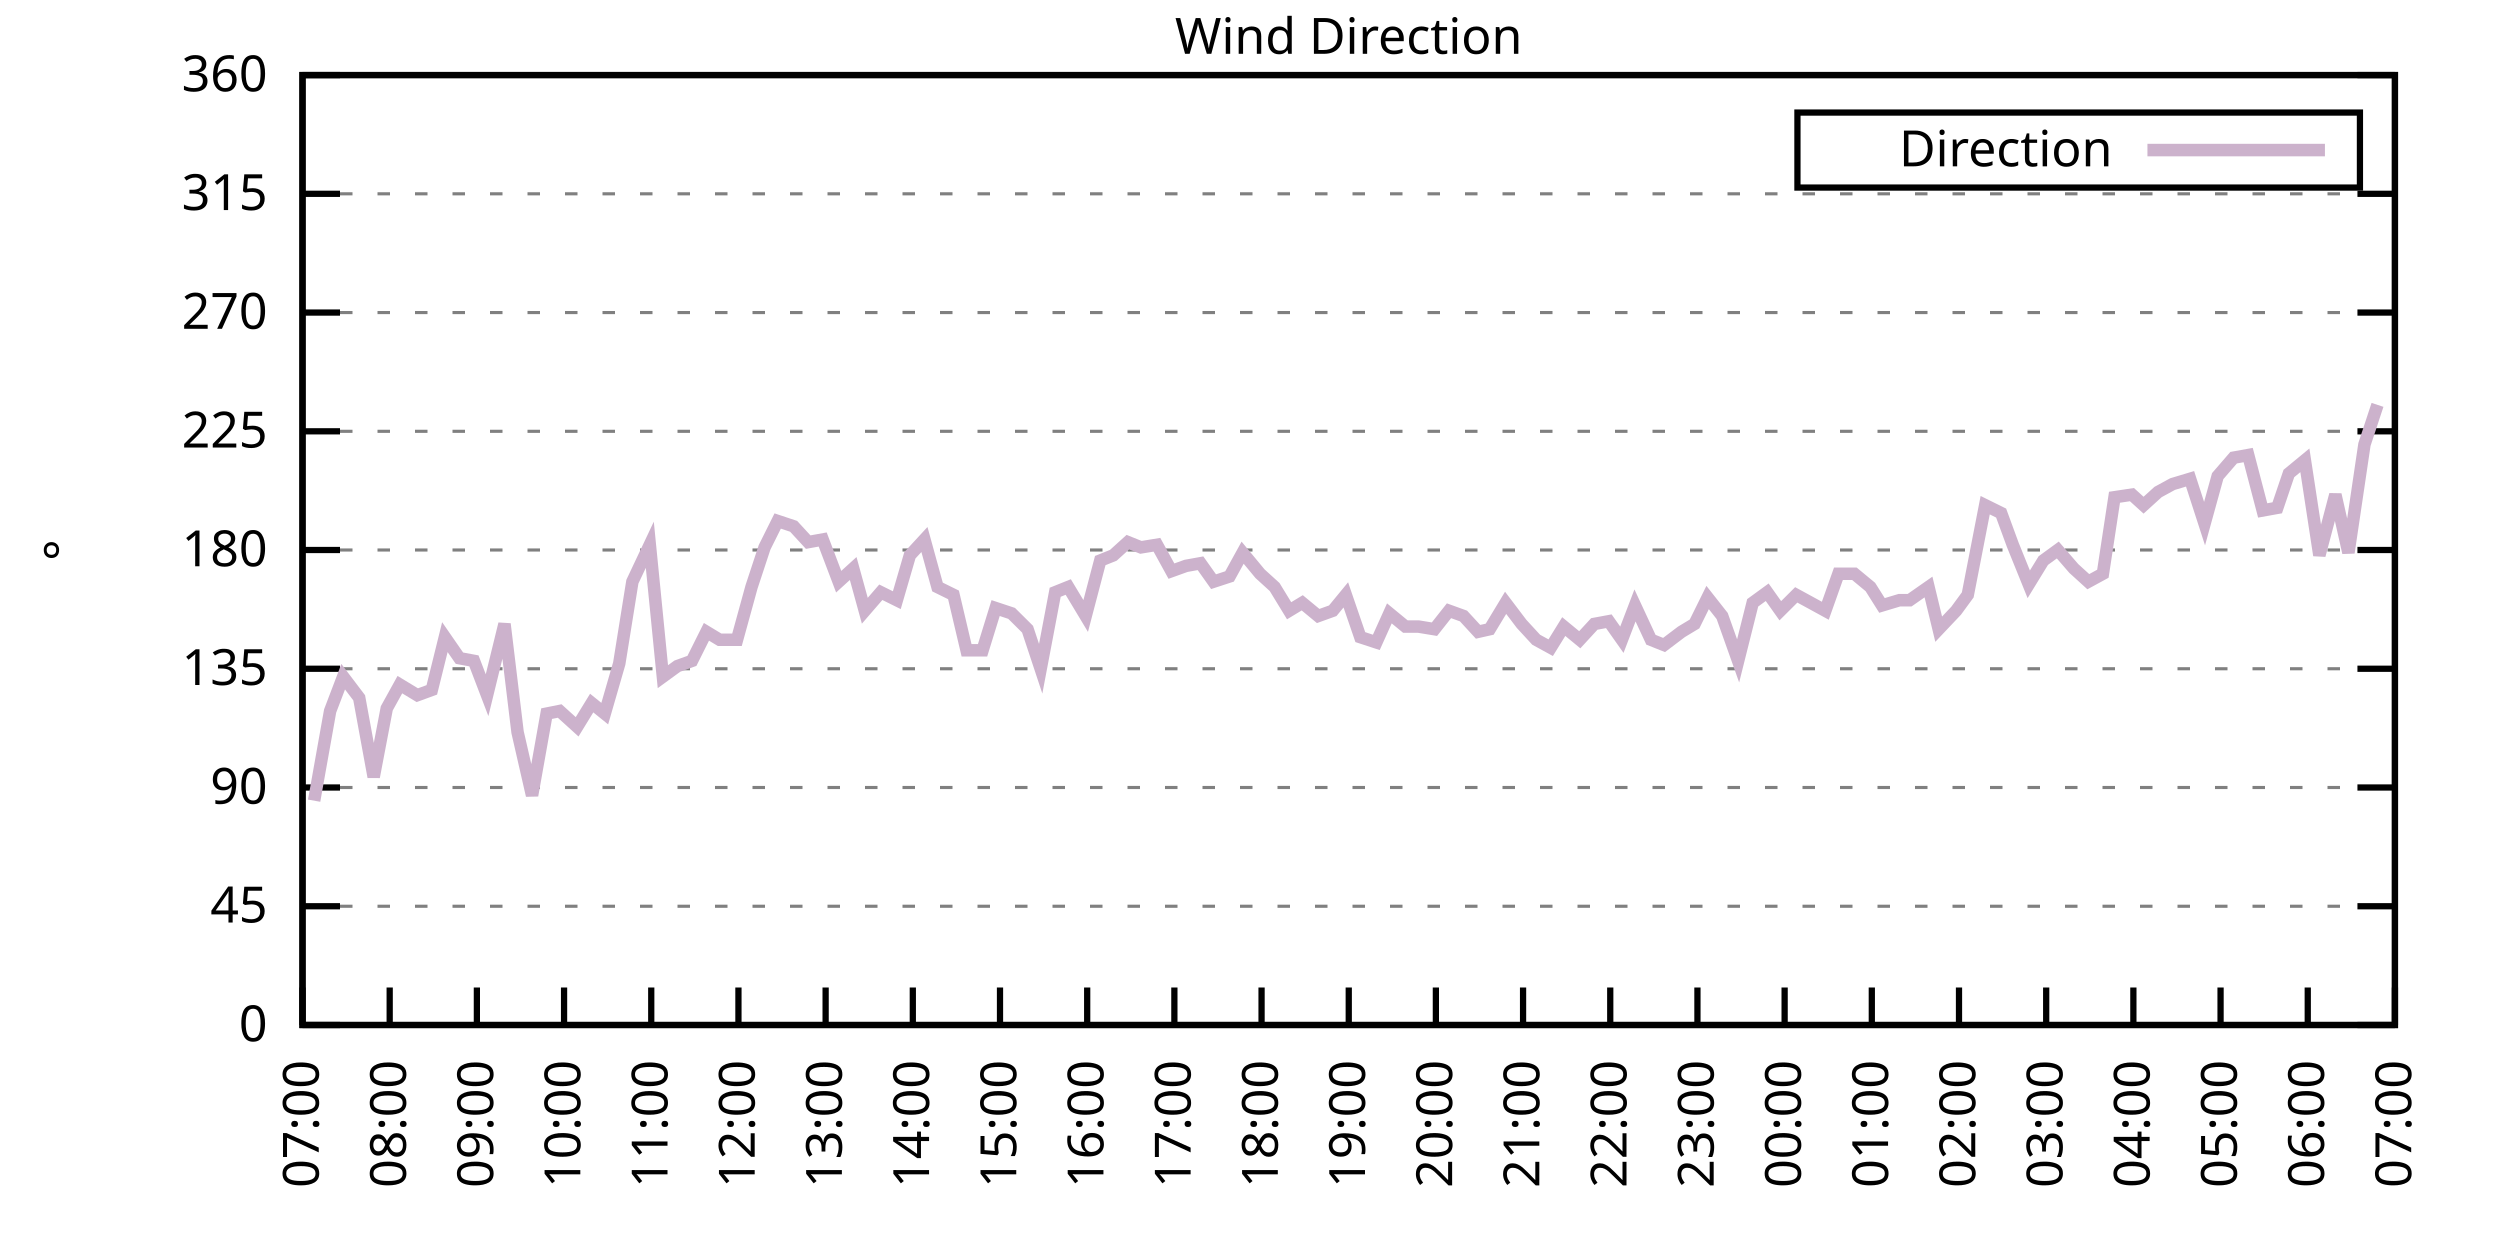
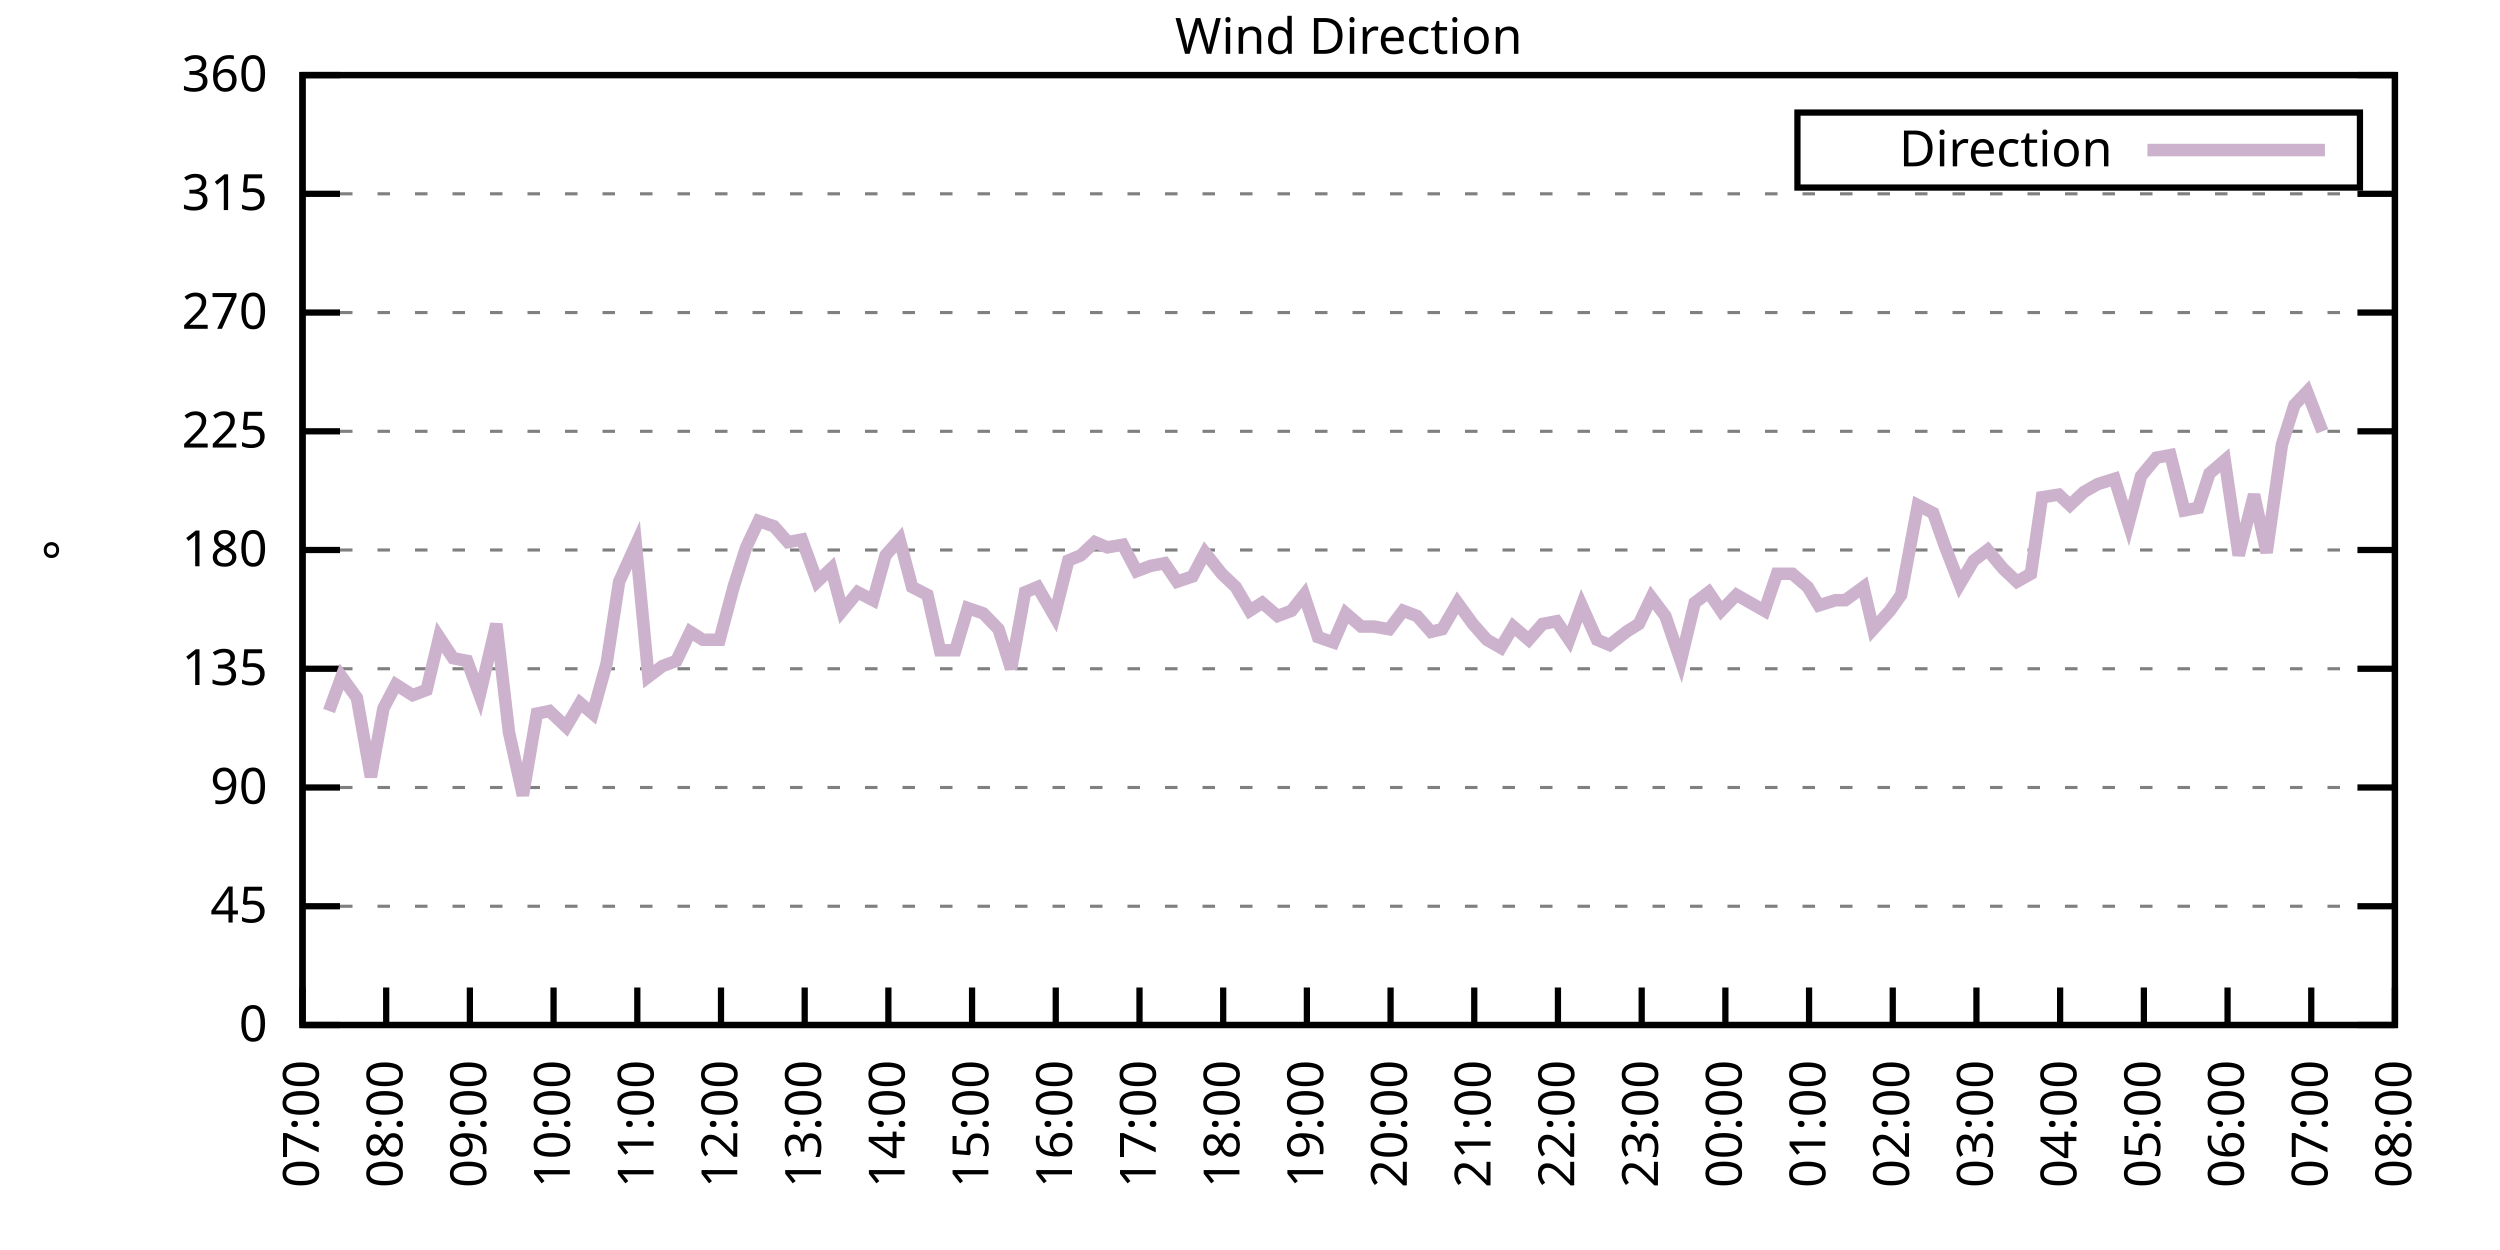
<svg xmlns="http://www.w3.org/2000/svg" xmlns:xlink="http://www.w3.org/1999/xlink" width="400" height="200" viewBox="0 0 400 200">
  <g id="gnuplot_canvas">
    <rect x="0" y="0" width="400" height="200" fill="none" />
    <defs>
      <circle id="gpDot" r="0.5" stroke-width="0.5" stroke="currentColor" />
      <path id="gpPt0" stroke-width="0.333" stroke="currentColor" d="M-1,0 h2 M0,-1 v2" />
      <path id="gpPt1" stroke-width="0.333" stroke="currentColor" d="M-1,-1 L1,1 M1,-1 L-1,1" />
      <path id="gpPt2" stroke-width="0.333" stroke="currentColor" d="M-1,0 L1,0 M0,-1 L0,1 M-1,-1 L1,1 M-1,1 L1,-1" />
      <rect id="gpPt3" stroke-width="0.333" stroke="currentColor" x="-1" y="-1" width="2" height="2" />
      <rect id="gpPt4" stroke-width="0.333" stroke="currentColor" fill="currentColor" x="-1" y="-1" width="2" height="2" />
      <circle id="gpPt5" stroke-width="0.333" stroke="currentColor" cx="0" cy="0" r="1" />
      <use xlink:href="#gpPt5" id="gpPt6" fill="currentColor" stroke="none" />
      <path id="gpPt7" stroke-width="0.333" stroke="currentColor" d="M0,-1.33 L-1.33,0.67 L1.33,0.67 z" />
      <use xlink:href="#gpPt7" id="gpPt8" fill="currentColor" stroke="none" />
      <use xlink:href="#gpPt7" id="gpPt9" stroke="currentColor" transform="rotate(180)" />
      <use xlink:href="#gpPt9" id="gpPt10" fill="currentColor" stroke="none" />
      <use xlink:href="#gpPt3" id="gpPt11" stroke="currentColor" transform="rotate(45)" />
      <use xlink:href="#gpPt11" id="gpPt12" fill="currentColor" stroke="none" />
      <path id="gpPt13" stroke-width="0.333" stroke="currentColor" d="M0,1.330 L1.265,0.411 L0.782,-1.067 L-0.782,-1.076 L-1.265,0.411 z" />
      <use xlink:href="#gpPt13" id="gpPt14" fill="currentColor" stroke="none" />
      <filter id="textbox" filterUnits="objectBoundingBox" x="0" y="0" height="1" width="1">
        <feFlood flood-color="white" flood-opacity="1" result="bgnd" />
        <feComposite in="SourceGraphic" in2="bgnd" operator="atop" />
      </filter>
      <filter id="greybox" filterUnits="objectBoundingBox" x="0" y="0" height="1" width="1">
        <feFlood flood-color="lightgrey" flood-opacity="1" result="grey" />
        <feComposite in="SourceGraphic" in2="grey" operator="atop" />
      </filter>
    </defs>
    <g fill="none" color="white" stroke="currentColor" stroke-width="1.00" stroke-linecap="butt" stroke-linejoin="miter">
</g>
    <g fill="none" color="black" stroke="currentColor" stroke-width="1.00" stroke-linecap="butt" stroke-linejoin="miter">
      <g stroke="none" shape-rendering="crispEdges">
        <polygon fill="rgb(255, 255, 255)" points="48.40,164.00 383.18,164.00 383.18,12.02 48.40,12.02 " />
      </g>
    </g>
    <g fill="none" color="black" stroke="currentColor" stroke-width="1.00" stroke-linecap="butt" stroke-linejoin="miter">
</g>
    <g fill="none" color="black" stroke="black" stroke-width="0.50" stroke-linecap="butt" stroke-linejoin="miter">
</g>
    <g fill="none" color="gray" stroke="currentColor" stroke-width="0.50" stroke-linecap="butt" stroke-linejoin="miter">
      <path stroke="gray" stroke-dasharray="2,4" class="gridline" d="M48.40,164.00 L383.19,164.00  " />
    </g>
    <g fill="none" color="gray" stroke="gray" stroke-width="1.00" stroke-linecap="butt" stroke-linejoin="miter">
</g>
    <g fill="none" color="black" stroke="currentColor" stroke-width="1.00" stroke-linecap="butt" stroke-linejoin="miter">
      <path stroke="black" d="M48.40,164.00 L54.40,164.00 M383.19,164.00 L377.19,164.00  " />
      <g transform="translate(42.80,166.60)" stroke="none" fill="black" font-family="Sans" font-size="8.00" text-anchor="end">
        <text>
          <tspan font-family="Sans"> 0</tspan>
        </text>
      </g>
    </g>
    <g fill="none" color="black" stroke="currentColor" stroke-width="1.00" stroke-linecap="butt" stroke-linejoin="miter">
</g>
    <g fill="none" color="black" stroke="black" stroke-width="0.50" stroke-linecap="butt" stroke-linejoin="miter">
</g>
    <g fill="none" color="gray" stroke="currentColor" stroke-width="0.50" stroke-linecap="butt" stroke-linejoin="miter">
      <path stroke="gray" stroke-dasharray="2,4" class="gridline" d="M48.40,145.00 L383.19,145.00  " />
    </g>
    <g fill="none" color="gray" stroke="gray" stroke-width="1.00" stroke-linecap="butt" stroke-linejoin="miter">
</g>
    <g fill="none" color="black" stroke="currentColor" stroke-width="1.00" stroke-linecap="butt" stroke-linejoin="miter">
      <path stroke="black" d="M48.40,145.00 L54.40,145.00 M383.19,145.00 L377.19,145.00  " />
      <g transform="translate(42.80,147.60)" stroke="none" fill="black" font-family="Sans" font-size="8.00" text-anchor="end">
        <text>
          <tspan font-family="Sans"> 45</tspan>
        </text>
      </g>
    </g>
    <g fill="none" color="black" stroke="currentColor" stroke-width="1.00" stroke-linecap="butt" stroke-linejoin="miter">
</g>
    <g fill="none" color="black" stroke="black" stroke-width="0.50" stroke-linecap="butt" stroke-linejoin="miter">
</g>
    <g fill="none" color="gray" stroke="currentColor" stroke-width="0.50" stroke-linecap="butt" stroke-linejoin="miter">
      <path stroke="gray" stroke-dasharray="2,4" class="gridline" d="M48.40,126.00 L383.19,126.00  " />
    </g>
    <g fill="none" color="gray" stroke="gray" stroke-width="1.00" stroke-linecap="butt" stroke-linejoin="miter">
</g>
    <g fill="none" color="black" stroke="currentColor" stroke-width="1.00" stroke-linecap="butt" stroke-linejoin="miter">
      <path stroke="black" d="M48.40,126.00 L54.40,126.00 M383.19,126.00 L377.19,126.00  " />
      <g transform="translate(42.80,128.60)" stroke="none" fill="black" font-family="Sans" font-size="8.00" text-anchor="end">
        <text>
          <tspan font-family="Sans"> 90</tspan>
        </text>
      </g>
    </g>
    <g fill="none" color="black" stroke="currentColor" stroke-width="1.00" stroke-linecap="butt" stroke-linejoin="miter">
</g>
    <g fill="none" color="black" stroke="black" stroke-width="0.50" stroke-linecap="butt" stroke-linejoin="miter">
</g>
    <g fill="none" color="gray" stroke="currentColor" stroke-width="0.50" stroke-linecap="butt" stroke-linejoin="miter">
      <path stroke="gray" stroke-dasharray="2,4" class="gridline" d="M48.40,107.00 L383.19,107.00  " />
    </g>
    <g fill="none" color="gray" stroke="gray" stroke-width="1.00" stroke-linecap="butt" stroke-linejoin="miter">
</g>
    <g fill="none" color="black" stroke="currentColor" stroke-width="1.00" stroke-linecap="butt" stroke-linejoin="miter">
      <path stroke="black" d="M48.40,107.00 L54.40,107.00 M383.19,107.00 L377.19,107.00  " />
      <g transform="translate(42.80,109.60)" stroke="none" fill="black" font-family="Sans" font-size="8.00" text-anchor="end">
        <text>
          <tspan font-family="Sans"> 135</tspan>
        </text>
      </g>
    </g>
    <g fill="none" color="black" stroke="currentColor" stroke-width="1.00" stroke-linecap="butt" stroke-linejoin="miter">
</g>
    <g fill="none" color="black" stroke="black" stroke-width="0.50" stroke-linecap="butt" stroke-linejoin="miter">
</g>
    <g fill="none" color="gray" stroke="currentColor" stroke-width="0.50" stroke-linecap="butt" stroke-linejoin="miter">
      <path stroke="gray" stroke-dasharray="2,4" class="gridline" d="M48.40,88.00 L383.19,88.00  " />
    </g>
    <g fill="none" color="gray" stroke="gray" stroke-width="1.00" stroke-linecap="butt" stroke-linejoin="miter">
</g>
    <g fill="none" color="black" stroke="currentColor" stroke-width="1.00" stroke-linecap="butt" stroke-linejoin="miter">
      <path stroke="black" d="M48.40,88.00 L54.40,88.00 M383.19,88.00 L377.19,88.00  " />
      <g transform="translate(42.80,90.60)" stroke="none" fill="black" font-family="Sans" font-size="8.00" text-anchor="end">
        <text>
          <tspan font-family="Sans"> 180</tspan>
        </text>
      </g>
    </g>
    <g fill="none" color="black" stroke="currentColor" stroke-width="1.00" stroke-linecap="butt" stroke-linejoin="miter">
</g>
    <g fill="none" color="black" stroke="black" stroke-width="0.50" stroke-linecap="butt" stroke-linejoin="miter">
</g>
    <g fill="none" color="gray" stroke="currentColor" stroke-width="0.50" stroke-linecap="butt" stroke-linejoin="miter">
      <path stroke="gray" stroke-dasharray="2,4" class="gridline" d="M48.40,69.01 L383.19,69.01  " />
    </g>
    <g fill="none" color="gray" stroke="gray" stroke-width="1.00" stroke-linecap="butt" stroke-linejoin="miter">
</g>
    <g fill="none" color="black" stroke="currentColor" stroke-width="1.00" stroke-linecap="butt" stroke-linejoin="miter">
      <path stroke="black" d="M48.40,69.01 L54.40,69.01 M383.19,69.01 L377.19,69.01  " />
      <g transform="translate(42.80,71.61)" stroke="none" fill="black" font-family="Sans" font-size="8.00" text-anchor="end">
        <text>
          <tspan font-family="Sans"> 225</tspan>
        </text>
      </g>
    </g>
    <g fill="none" color="black" stroke="currentColor" stroke-width="1.00" stroke-linecap="butt" stroke-linejoin="miter">
</g>
    <g fill="none" color="black" stroke="black" stroke-width="0.50" stroke-linecap="butt" stroke-linejoin="miter">
</g>
    <g fill="none" color="gray" stroke="currentColor" stroke-width="0.50" stroke-linecap="butt" stroke-linejoin="miter">
      <path stroke="gray" stroke-dasharray="2,4" class="gridline" d="M48.40,50.01 L383.19,50.01  " />
    </g>
    <g fill="none" color="gray" stroke="gray" stroke-width="1.00" stroke-linecap="butt" stroke-linejoin="miter">
</g>
    <g fill="none" color="black" stroke="currentColor" stroke-width="1.00" stroke-linecap="butt" stroke-linejoin="miter">
      <path stroke="black" d="M48.40,50.01 L54.40,50.01 M383.19,50.01 L377.19,50.01  " />
      <g transform="translate(42.80,52.61)" stroke="none" fill="black" font-family="Sans" font-size="8.00" text-anchor="end">
        <text>
          <tspan font-family="Sans"> 270</tspan>
        </text>
      </g>
    </g>
    <g fill="none" color="black" stroke="currentColor" stroke-width="1.00" stroke-linecap="butt" stroke-linejoin="miter">
</g>
    <g fill="none" color="black" stroke="black" stroke-width="0.50" stroke-linecap="butt" stroke-linejoin="miter">
</g>
    <g fill="none" color="gray" stroke="currentColor" stroke-width="0.50" stroke-linecap="butt" stroke-linejoin="miter">
      <path stroke="gray" stroke-dasharray="2,4" class="gridline" d="M48.40,31.01 L383.19,31.01  " />
    </g>
    <g fill="none" color="gray" stroke="gray" stroke-width="1.00" stroke-linecap="butt" stroke-linejoin="miter">
</g>
    <g fill="none" color="black" stroke="currentColor" stroke-width="1.00" stroke-linecap="butt" stroke-linejoin="miter">
      <path stroke="black" d="M48.40,31.01 L54.40,31.01 M383.19,31.01 L377.19,31.01  " />
      <g transform="translate(42.80,33.61)" stroke="none" fill="black" font-family="Sans" font-size="8.00" text-anchor="end">
        <text>
          <tspan font-family="Sans"> 315</tspan>
        </text>
      </g>
    </g>
    <g fill="none" color="black" stroke="currentColor" stroke-width="1.00" stroke-linecap="butt" stroke-linejoin="miter">
</g>
    <g fill="none" color="black" stroke="black" stroke-width="0.50" stroke-linecap="butt" stroke-linejoin="miter">
</g>
    <g fill="none" color="gray" stroke="currentColor" stroke-width="0.50" stroke-linecap="butt" stroke-linejoin="miter">
      <path stroke="gray" stroke-dasharray="2,4" class="gridline" d="M48.40,12.01 L383.19,12.01  " />
    </g>
    <g fill="none" color="gray" stroke="gray" stroke-width="1.00" stroke-linecap="butt" stroke-linejoin="miter">
</g>
    <g fill="none" color="black" stroke="currentColor" stroke-width="1.00" stroke-linecap="butt" stroke-linejoin="miter">
      <path stroke="black" d="M48.40,12.01 L54.40,12.01 M383.19,12.01 L377.19,12.01  " />
      <g transform="translate(42.80,14.61)" stroke="none" fill="black" font-family="Sans" font-size="8.00" text-anchor="end">
        <text>
          <tspan font-family="Sans"> 360</tspan>
        </text>
      </g>
    </g>
    <g fill="none" color="black" stroke="currentColor" stroke-width="1.00" stroke-linecap="butt" stroke-linejoin="miter">
      <path stroke="black" d="M48.40,164.00 L48.40,158.00  " />
      <g transform="translate(51.00,169.60) rotate(270.00)" stroke="none" fill="black" font-family="Sans" font-size="8.00" text-anchor="end">
        <text>
          <tspan font-family="Sans">07:00</tspan>
        </text>
      </g>
    </g>
    <g fill="none" color="black" stroke="currentColor" stroke-width="1.00" stroke-linecap="butt" stroke-linejoin="miter">
-       <path stroke="black" d="M62.35,164.00 L62.35,158.00  " />
-       <g transform="translate(64.95,169.60) rotate(270.00)" stroke="none" fill="black" font-family="Sans" font-size="8.00" text-anchor="end">
+       <path stroke="black" d="M61.79,164.00 L61.79,158.00  " />
+       <g transform="translate(64.39,169.60) rotate(270.00)" stroke="none" fill="black" font-family="Sans" font-size="8.00" text-anchor="end">
        <text>
          <tspan font-family="Sans">08:00</tspan>
        </text>
      </g>
    </g>
    <g fill="none" color="black" stroke="currentColor" stroke-width="1.00" stroke-linecap="butt" stroke-linejoin="miter">
-       <path stroke="black" d="M76.30,164.00 L76.30,158.00  " />
-       <g transform="translate(78.90,169.60) rotate(270.00)" stroke="none" fill="black" font-family="Sans" font-size="8.00" text-anchor="end">
+       <path stroke="black" d="M75.18,164.00 L75.18,158.00  " />
+       <g transform="translate(77.78,169.60) rotate(270.00)" stroke="none" fill="black" font-family="Sans" font-size="8.00" text-anchor="end">
        <text>
          <tspan font-family="Sans">09:00</tspan>
        </text>
      </g>
    </g>
    <g fill="none" color="black" stroke="currentColor" stroke-width="1.00" stroke-linecap="butt" stroke-linejoin="miter">
-       <path stroke="black" d="M90.25,164.00 L90.25,158.00  " />
-       <g transform="translate(92.85,169.60) rotate(270.00)" stroke="none" fill="black" font-family="Sans" font-size="8.00" text-anchor="end">
+       <path stroke="black" d="M88.57,164.00 L88.57,158.00  " />
+       <g transform="translate(91.17,169.60) rotate(270.00)" stroke="none" fill="black" font-family="Sans" font-size="8.00" text-anchor="end">
        <text>
          <tspan font-family="Sans">10:00</tspan>
        </text>
      </g>
    </g>
    <g fill="none" color="black" stroke="currentColor" stroke-width="1.00" stroke-linecap="butt" stroke-linejoin="miter">
-       <path stroke="black" d="M104.20,164.00 L104.20,158.00  " />
-       <g transform="translate(106.80,169.60) rotate(270.00)" stroke="none" fill="black" font-family="Sans" font-size="8.00" text-anchor="end">
+       <path stroke="black" d="M101.97,164.00 L101.97,158.00  " />
+       <g transform="translate(104.57,169.60) rotate(270.00)" stroke="none" fill="black" font-family="Sans" font-size="8.00" text-anchor="end">
        <text>
          <tspan font-family="Sans">11:00</tspan>
        </text>
      </g>
    </g>
    <g fill="none" color="black" stroke="currentColor" stroke-width="1.00" stroke-linecap="butt" stroke-linejoin="miter">
-       <path stroke="black" d="M118.15,164.00 L118.15,158.00  " />
-       <g transform="translate(120.75,169.60) rotate(270.00)" stroke="none" fill="black" font-family="Sans" font-size="8.00" text-anchor="end">
+       <path stroke="black" d="M115.36,164.00 L115.36,158.00  " />
+       <g transform="translate(117.96,169.60) rotate(270.00)" stroke="none" fill="black" font-family="Sans" font-size="8.00" text-anchor="end">
        <text>
          <tspan font-family="Sans">12:00</tspan>
        </text>
      </g>
    </g>
    <g fill="none" color="black" stroke="currentColor" stroke-width="1.00" stroke-linecap="butt" stroke-linejoin="miter">
-       <path stroke="black" d="M132.10,164.00 L132.10,158.00  " />
-       <g transform="translate(134.70,169.60) rotate(270.00)" stroke="none" fill="black" font-family="Sans" font-size="8.00" text-anchor="end">
+       <path stroke="black" d="M128.75,164.00 L128.75,158.00  " />
+       <g transform="translate(131.35,169.60) rotate(270.00)" stroke="none" fill="black" font-family="Sans" font-size="8.00" text-anchor="end">
        <text>
          <tspan font-family="Sans">13:00</tspan>
        </text>
      </g>
    </g>
    <g fill="none" color="black" stroke="currentColor" stroke-width="1.00" stroke-linecap="butt" stroke-linejoin="miter">
-       <path stroke="black" d="M146.05,164.00 L146.05,158.00  " />
-       <g transform="translate(148.65,169.60) rotate(270.00)" stroke="none" fill="black" font-family="Sans" font-size="8.00" text-anchor="end">
+       <path stroke="black" d="M142.14,164.00 L142.14,158.00  " />
+       <g transform="translate(144.74,169.60) rotate(270.00)" stroke="none" fill="black" font-family="Sans" font-size="8.00" text-anchor="end">
        <text>
          <tspan font-family="Sans">14:00</tspan>
        </text>
      </g>
    </g>
    <g fill="none" color="black" stroke="currentColor" stroke-width="1.00" stroke-linecap="butt" stroke-linejoin="miter">
-       <path stroke="black" d="M160.00,164.00 L160.00,158.00  " />
-       <g transform="translate(162.60,169.60) rotate(270.00)" stroke="none" fill="black" font-family="Sans" font-size="8.00" text-anchor="end">
+       <path stroke="black" d="M155.53,164.00 L155.53,158.00  " />
+       <g transform="translate(158.13,169.60) rotate(270.00)" stroke="none" fill="black" font-family="Sans" font-size="8.00" text-anchor="end">
        <text>
          <tspan font-family="Sans">15:00</tspan>
        </text>
      </g>
    </g>
    <g fill="none" color="black" stroke="currentColor" stroke-width="1.00" stroke-linecap="butt" stroke-linejoin="miter">
-       <path stroke="black" d="M173.95,164.00 L173.95,158.00  " />
-       <g transform="translate(176.55,169.60) rotate(270.00)" stroke="none" fill="black" font-family="Sans" font-size="8.00" text-anchor="end">
+       <path stroke="black" d="M168.92,164.00 L168.92,158.00  " />
+       <g transform="translate(171.52,169.60) rotate(270.00)" stroke="none" fill="black" font-family="Sans" font-size="8.00" text-anchor="end">
        <text>
          <tspan font-family="Sans">16:00</tspan>
        </text>
      </g>
    </g>
    <g fill="none" color="black" stroke="currentColor" stroke-width="1.00" stroke-linecap="butt" stroke-linejoin="miter">
-       <path stroke="black" d="M187.90,164.00 L187.90,158.00  " />
-       <g transform="translate(190.50,169.60) rotate(270.00)" stroke="none" fill="black" font-family="Sans" font-size="8.00" text-anchor="end">
+       <path stroke="black" d="M182.32,164.00 L182.32,158.00  " />
+       <g transform="translate(184.92,169.60) rotate(270.00)" stroke="none" fill="black" font-family="Sans" font-size="8.00" text-anchor="end">
        <text>
          <tspan font-family="Sans">17:00</tspan>
        </text>
      </g>
    </g>
    <g fill="none" color="black" stroke="currentColor" stroke-width="1.00" stroke-linecap="butt" stroke-linejoin="miter">
-       <path stroke="black" d="M201.85,164.00 L201.85,158.00  " />
-       <g transform="translate(204.45,169.60) rotate(270.00)" stroke="none" fill="black" font-family="Sans" font-size="8.00" text-anchor="end">
+       <path stroke="black" d="M195.71,164.00 L195.71,158.00  " />
+       <g transform="translate(198.31,169.60) rotate(270.00)" stroke="none" fill="black" font-family="Sans" font-size="8.00" text-anchor="end">
        <text>
          <tspan font-family="Sans">18:00</tspan>
        </text>
      </g>
    </g>
    <g fill="none" color="black" stroke="currentColor" stroke-width="1.00" stroke-linecap="butt" stroke-linejoin="miter">
-       <path stroke="black" d="M215.80,164.00 L215.80,158.00  " />
-       <g transform="translate(218.40,169.60) rotate(270.00)" stroke="none" fill="black" font-family="Sans" font-size="8.00" text-anchor="end">
+       <path stroke="black" d="M209.10,164.00 L209.10,158.00  " />
+       <g transform="translate(211.70,169.60) rotate(270.00)" stroke="none" fill="black" font-family="Sans" font-size="8.00" text-anchor="end">
        <text>
          <tspan font-family="Sans">19:00</tspan>
        </text>
      </g>
    </g>
    <g fill="none" color="black" stroke="currentColor" stroke-width="1.00" stroke-linecap="butt" stroke-linejoin="miter">
-       <path stroke="black" d="M229.74,164.00 L229.74,158.00  " />
-       <g transform="translate(232.34,169.60) rotate(270.00)" stroke="none" fill="black" font-family="Sans" font-size="8.00" text-anchor="end">
+       <path stroke="black" d="M222.49,164.00 L222.49,158.00  " />
+       <g transform="translate(225.09,169.60) rotate(270.00)" stroke="none" fill="black" font-family="Sans" font-size="8.00" text-anchor="end">
        <text>
          <tspan font-family="Sans">20:00</tspan>
        </text>
      </g>
    </g>
    <g fill="none" color="black" stroke="currentColor" stroke-width="1.00" stroke-linecap="butt" stroke-linejoin="miter">
-       <path stroke="black" d="M243.69,164.00 L243.69,158.00  " />
-       <g transform="translate(246.29,169.60) rotate(270.00)" stroke="none" fill="black" font-family="Sans" font-size="8.00" text-anchor="end">
+       <path stroke="black" d="M235.88,164.00 L235.88,158.00  " />
+       <g transform="translate(238.48,169.60) rotate(270.00)" stroke="none" fill="black" font-family="Sans" font-size="8.00" text-anchor="end">
        <text>
          <tspan font-family="Sans">21:00</tspan>
        </text>
      </g>
    </g>
    <g fill="none" color="black" stroke="currentColor" stroke-width="1.00" stroke-linecap="butt" stroke-linejoin="miter">
-       <path stroke="black" d="M257.64,164.00 L257.64,158.00  " />
-       <g transform="translate(260.24,169.60) rotate(270.00)" stroke="none" fill="black" font-family="Sans" font-size="8.00" text-anchor="end">
+       <path stroke="black" d="M249.27,164.00 L249.27,158.00  " />
+       <g transform="translate(251.87,169.60) rotate(270.00)" stroke="none" fill="black" font-family="Sans" font-size="8.00" text-anchor="end">
        <text>
          <tspan font-family="Sans">22:00</tspan>
        </text>
      </g>
    </g>
    <g fill="none" color="black" stroke="currentColor" stroke-width="1.00" stroke-linecap="butt" stroke-linejoin="miter">
-       <path stroke="black" d="M271.59,164.00 L271.59,158.00  " />
-       <g transform="translate(274.19,169.60) rotate(270.00)" stroke="none" fill="black" font-family="Sans" font-size="8.00" text-anchor="end">
+       <path stroke="black" d="M262.67,164.00 L262.67,158.00  " />
+       <g transform="translate(265.27,169.60) rotate(270.00)" stroke="none" fill="black" font-family="Sans" font-size="8.00" text-anchor="end">
        <text>
          <tspan font-family="Sans">23:00</tspan>
        </text>
      </g>
    </g>
    <g fill="none" color="black" stroke="currentColor" stroke-width="1.00" stroke-linecap="butt" stroke-linejoin="miter">
-       <path stroke="black" d="M285.54,164.00 L285.54,158.00  " />
-       <g transform="translate(288.14,169.60) rotate(270.00)" stroke="none" fill="black" font-family="Sans" font-size="8.00" text-anchor="end">
+       <path stroke="black" d="M276.06,164.00 L276.06,158.00  " />
+       <g transform="translate(278.66,169.60) rotate(270.00)" stroke="none" fill="black" font-family="Sans" font-size="8.00" text-anchor="end">
        <text>
          <tspan font-family="Sans">00:00</tspan>
        </text>
      </g>
    </g>
    <g fill="none" color="black" stroke="currentColor" stroke-width="1.00" stroke-linecap="butt" stroke-linejoin="miter">
-       <path stroke="black" d="M299.49,164.00 L299.49,158.00  " />
-       <g transform="translate(302.09,169.60) rotate(270.00)" stroke="none" fill="black" font-family="Sans" font-size="8.00" text-anchor="end">
+       <path stroke="black" d="M289.45,164.00 L289.45,158.00  " />
+       <g transform="translate(292.05,169.60) rotate(270.00)" stroke="none" fill="black" font-family="Sans" font-size="8.00" text-anchor="end">
        <text>
          <tspan font-family="Sans">01:00</tspan>
        </text>
      </g>
    </g>
    <g fill="none" color="black" stroke="currentColor" stroke-width="1.00" stroke-linecap="butt" stroke-linejoin="miter">
-       <path stroke="black" d="M313.44,164.00 L313.44,158.00  " />
-       <g transform="translate(316.04,169.60) rotate(270.00)" stroke="none" fill="black" font-family="Sans" font-size="8.00" text-anchor="end">
+       <path stroke="black" d="M302.84,164.00 L302.84,158.00  " />
+       <g transform="translate(305.44,169.60) rotate(270.00)" stroke="none" fill="black" font-family="Sans" font-size="8.00" text-anchor="end">
        <text>
          <tspan font-family="Sans">02:00</tspan>
        </text>
      </g>
    </g>
    <g fill="none" color="black" stroke="currentColor" stroke-width="1.00" stroke-linecap="butt" stroke-linejoin="miter">
-       <path stroke="black" d="M327.39,164.00 L327.39,158.00  " />
-       <g transform="translate(329.99,169.60) rotate(270.00)" stroke="none" fill="black" font-family="Sans" font-size="8.00" text-anchor="end">
+       <path stroke="black" d="M316.23,164.00 L316.23,158.00  " />
+       <g transform="translate(318.83,169.60) rotate(270.00)" stroke="none" fill="black" font-family="Sans" font-size="8.00" text-anchor="end">
        <text>
          <tspan font-family="Sans">03:00</tspan>
        </text>
      </g>
    </g>
    <g fill="none" color="black" stroke="currentColor" stroke-width="1.00" stroke-linecap="butt" stroke-linejoin="miter">
-       <path stroke="black" d="M341.34,164.00 L341.34,158.00  " />
-       <g transform="translate(343.94,169.60) rotate(270.00)" stroke="none" fill="black" font-family="Sans" font-size="8.00" text-anchor="end">
+       <path stroke="black" d="M329.62,164.00 L329.62,158.00  " />
+       <g transform="translate(332.22,169.60) rotate(270.00)" stroke="none" fill="black" font-family="Sans" font-size="8.00" text-anchor="end">
        <text>
          <tspan font-family="Sans">04:00</tspan>
        </text>
      </g>
    </g>
    <g fill="none" color="black" stroke="currentColor" stroke-width="1.00" stroke-linecap="butt" stroke-linejoin="miter">
-       <path stroke="black" d="M355.29,164.00 L355.29,158.00  " />
-       <g transform="translate(357.89,169.60) rotate(270.00)" stroke="none" fill="black" font-family="Sans" font-size="8.00" text-anchor="end">
+       <path stroke="black" d="M343.02,164.00 L343.02,158.00  " />
+       <g transform="translate(345.62,169.60) rotate(270.00)" stroke="none" fill="black" font-family="Sans" font-size="8.00" text-anchor="end">
        <text>
          <tspan font-family="Sans">05:00</tspan>
        </text>
      </g>
    </g>
    <g fill="none" color="black" stroke="currentColor" stroke-width="1.00" stroke-linecap="butt" stroke-linejoin="miter">
-       <path stroke="black" d="M369.24,164.00 L369.24,158.00  " />
-       <g transform="translate(371.84,169.60) rotate(270.00)" stroke="none" fill="black" font-family="Sans" font-size="8.00" text-anchor="end">
+       <path stroke="black" d="M356.41,164.00 L356.41,158.00  " />
+       <g transform="translate(359.01,169.60) rotate(270.00)" stroke="none" fill="black" font-family="Sans" font-size="8.00" text-anchor="end">
        <text>
          <tspan font-family="Sans">06:00</tspan>
+         </text>
+       </g>
+     </g>
+     <g fill="none" color="black" stroke="currentColor" stroke-width="1.00" stroke-linecap="butt" stroke-linejoin="miter">
+       <path stroke="black" d="M369.80,164.00 L369.80,158.00  " />
+       <g transform="translate(372.40,169.60) rotate(270.00)" stroke="none" fill="black" font-family="Sans" font-size="8.00" text-anchor="end">
+         <text>
+           <tspan font-family="Sans">07:00</tspan>
        </text>
      </g>
    </g>
    <g fill="none" color="black" stroke="currentColor" stroke-width="1.00" stroke-linecap="butt" stroke-linejoin="miter">
      <path stroke="black" d="M383.19,164.00 L383.19,158.00  " />
      <g transform="translate(385.79,169.60) rotate(270.00)" stroke="none" fill="black" font-family="Sans" font-size="8.00" text-anchor="end">
        <text>
-           <tspan font-family="Sans">07:00</tspan>
+           <tspan font-family="Sans">08:00</tspan>
        </text>
      </g>
    </g>
    <g fill="none" color="black" stroke="currentColor" stroke-width="1.00" stroke-linecap="butt" stroke-linejoin="miter">
</g>
    <g fill="none" color="black" stroke="currentColor" stroke-width="1.00" stroke-linecap="butt" stroke-linejoin="miter">
      <path stroke="black" d="M48.40,12.01 L48.40,164.00 L383.19,164.00 L383.19,12.01 L48.40,12.01 Z  " />
    </g>
    <g fill="none" color="black" stroke="currentColor" stroke-width="1.00" stroke-linecap="butt" stroke-linejoin="miter">
</g>
    <g fill="none" color="black" stroke="currentColor" stroke-width="1.00" stroke-linecap="butt" stroke-linejoin="miter">
      <path stroke="black" d="M287.59,30.01 L287.59,18.01 L377.59,18.01 L377.59,30.01 L287.59,30.01 Z  " />
    </g>
    <g id="Wind_direction_plot_1">
      <g fill="none" color="white" stroke="black" stroke-width="2.00" stroke-linecap="butt" stroke-linejoin="miter">
</g>
      <g fill="none" color="black" stroke="currentColor" stroke-width="2.00" stroke-linecap="butt" stroke-linejoin="miter">
        <g transform="translate(337.99,26.61)" stroke="none" fill="black" font-family="Sans" font-size="8.00" text-anchor="end">
          <text>
            <tspan font-family="Sans">Direction</tspan>
          </text>
        </g>
      </g>
      <g fill="none" color="black" stroke="currentColor" stroke-width="2.00" stroke-linecap="butt" stroke-linejoin="miter">
-         <path stroke="rgb(204, 178, 204)" d="M343.59,24.01 L371.99,24.01 M50.26,128.11 L52.82,113.76 L54.91,108.27 L57.47,111.65 L59.79,124.31 L61.88,113.34   L63.98,109.54 L66.77,111.23 L69.09,110.38 L71.18,101.94 L73.51,105.31 L75.83,105.74 L77.93,111.23 L80.72,99.83   L82.81,117.14 L85.13,127.27 L87.46,114.18 L89.55,113.76 L92.34,116.29 L94.67,112.49 L96.76,114.18 L99.08,106.16   L101.18,93.07 L103.97,87.16 L106.06,108.27 L108.38,106.58 L110.71,105.74 L113.03,101.09 L115.13,102.36 L117.92,102.36   L120.24,93.92 L122.33,87.58 L124.43,83.36 L126.98,84.21 L129.31,86.74 L131.63,86.32 L134.19,93.07 L136.51,90.96   L138.37,97.72 L140.93,94.76 L143.49,96.03 L145.58,88.85 L147.91,86.32 L150.00,93.92 L152.56,95.18 L154.65,104.05   L157.21,104.05 L159.30,97.29 L161.86,98.14 L164.41,100.67 L166.51,107.00 L168.83,94.76 L170.92,93.92 L173.71,98.56   L176.04,89.69 L178.13,88.85 L180.46,86.74 L182.55,87.58 L185.11,87.16 L187.43,91.38 L189.76,90.54 L192.08,90.12   L194.17,93.07 L196.73,92.23 L198.82,88.43 L201.61,91.80 L203.94,93.92 L206.26,97.72 L208.36,96.45 L210.91,98.56   L213.24,97.72 L215.33,95.18 L217.65,101.94 L220.21,102.78 L222.30,98.14 L224.86,100.25 L226.95,100.25 L229.51,100.67   L231.84,97.72 L234.16,98.56 L236.49,101.09 L238.35,100.67 L240.90,96.45 L243.46,99.83 L245.79,102.36 L248.11,103.63   L250.20,100.25 L252.76,102.36 L255.09,99.83 L257.41,99.40 L259.50,102.36 L261.60,96.87 L264.15,102.36 L266.25,103.20   L269.04,101.09 L271.13,99.83 L273.22,95.60 L275.55,98.56 L278.10,105.74 L280.43,96.45 L282.75,94.76 L284.85,97.72   L287.40,95.18 L289.73,96.45 L292.05,97.72 L294.15,91.80 L296.70,91.80 L299.26,93.92 L301.12,96.87 L303.91,96.03   L305.54,96.03 L308.56,93.92 L310.19,100.67 L312.98,97.72 L314.84,95.18 L317.63,80.83 L320.18,82.09 L322.04,87.16   L324.60,93.49 L326.93,89.69 L329.25,88.00 L331.81,90.96 L334.13,93.07 L336.46,91.80 L338.32,79.56 L341.11,79.14   L342.97,80.83 L345.29,78.72 L347.62,77.45 L350.41,76.61 L352.73,83.78 L354.83,76.18 L357.38,73.23 L359.71,72.81   L362.03,81.67 L364.36,81.25 L366.22,75.76 L368.78,73.65 L371.10,88.85 L373.66,79.14 L375.75,88.43 L378.31,71.12   L380.40,64.78  " />
+         <path stroke="rgb(204, 178, 204)" d="M343.59,24.01 L371.99,24.01 M52.64,113.76 L54.65,108.27 L57.10,111.65 L59.34,124.31 L61.35,113.34 L63.35,109.54   L66.03,111.23 L68.26,110.38 L70.27,101.94 L72.50,105.31 L74.74,105.74 L76.75,111.23 L79.42,99.83 L81.43,117.14   L83.66,127.27 L85.90,114.18 L87.91,113.76 L90.58,116.29 L92.82,112.49 L94.82,114.18 L97.06,106.16 L99.06,93.07   L101.74,87.16 L103.75,108.27 L105.98,106.58 L108.22,105.74 L110.45,101.09 L112.46,102.36 L115.13,102.36 L117.37,93.92   L119.38,87.58 L121.38,83.36 L123.84,84.21 L126.07,86.74 L128.30,86.32 L130.76,93.07 L132.99,90.96 L134.78,97.72   L137.23,94.76 L139.69,96.03 L141.69,88.85 L143.93,86.32 L145.94,93.92 L148.39,95.18 L150.40,104.05 L152.85,104.05   L154.86,97.29 L157.32,98.14 L159.77,100.67 L161.78,107.00 L164.01,94.76 L166.02,93.92 L168.70,98.56 L170.93,89.69   L172.94,88.85 L175.17,86.74 L177.18,87.58 L179.64,87.16 L181.87,91.38 L184.10,90.54 L186.33,90.12 L188.34,93.07   L190.80,92.23 L192.81,88.43 L195.48,91.80 L197.72,93.92 L199.95,97.72 L201.96,96.45 L204.41,98.56 L206.64,97.72   L208.65,95.18 L210.88,101.94 L213.34,102.78 L215.35,98.14 L217.80,100.25 L219.81,100.25 L222.27,100.67 L224.50,97.72   L226.73,98.56 L228.96,101.09 L230.75,100.67 L233.20,96.45 L235.66,99.83 L237.89,102.36 L240.12,103.63 L242.13,100.25   L244.59,102.36 L246.82,99.83 L249.05,99.40 L251.06,102.36 L253.07,96.87 L255.52,102.36 L257.53,103.20 L260.21,101.09   L262.22,99.83 L264.23,95.60 L266.46,98.56 L268.92,105.74 L271.15,96.45 L273.38,94.76 L275.39,97.72 L277.84,95.18   L280.07,96.45 L282.31,97.72 L284.32,91.80 L286.77,91.80 L289.23,93.92 L291.01,96.87 L293.69,96.03 L295.25,96.03   L298.15,93.92 L299.72,100.67 L302.39,97.72 L304.18,95.18 L306.86,80.83 L309.31,82.09 L311.10,87.16 L313.55,93.49   L315.79,89.69 L318.02,88.00 L320.47,90.96 L322.70,93.07 L324.94,91.80 L326.72,79.56 L329.40,79.14 L331.19,80.83   L333.42,78.72 L335.65,77.45 L338.33,76.61 L340.56,83.78 L342.57,76.18 L345.02,73.23 L347.26,72.81 L349.49,81.67   L351.72,81.25 L353.51,75.76 L355.96,73.65 L358.19,88.85 L360.65,79.14 L362.66,88.43 L365.11,71.12 L367.12,64.78   L369.13,62.67 L371.58,69.01  " />
      </g>
    </g>
    <g fill="none" color="black" stroke="currentColor" stroke-width="2.00" stroke-linecap="butt" stroke-linejoin="miter">
</g>
    <g fill="none" color="black" stroke="black" stroke-width="1.00" stroke-linecap="butt" stroke-linejoin="miter">
</g>
    <g fill="none" color="black" stroke="currentColor" stroke-width="1.00" stroke-linecap="butt" stroke-linejoin="miter">
      <path stroke="black" d="M48.40,12.01 L48.40,164.00 L383.19,164.00 L383.19,12.01 L48.40,12.01 Z  " />
      <g transform="translate(12.80,88.01) rotate(270.00)" stroke="none" fill="black" font-family="Sans" font-size="8.00" text-anchor="middle">
        <text>
          <tspan font-family="Sans">°</tspan>
        </text>
      </g>
    </g>
    <g fill="none" color="black" stroke="currentColor" stroke-width="1.00" stroke-linecap="butt" stroke-linejoin="miter">
</g>
    <g fill="none" color="black" stroke="currentColor" stroke-width="1.00" stroke-linecap="butt" stroke-linejoin="miter">
      <g transform="translate(215.79,8.61)" stroke="none" fill="black" font-family="Sans" font-size="8.00" text-anchor="middle">
        <text>
          <tspan font-family="Sans">Wind Direction</tspan>
        </text>
      </g>
    </g>
    <g fill="none" color="black" stroke="currentColor" stroke-width="1.00" stroke-linecap="butt" stroke-linejoin="miter">
</g>
  </g>
</svg>
